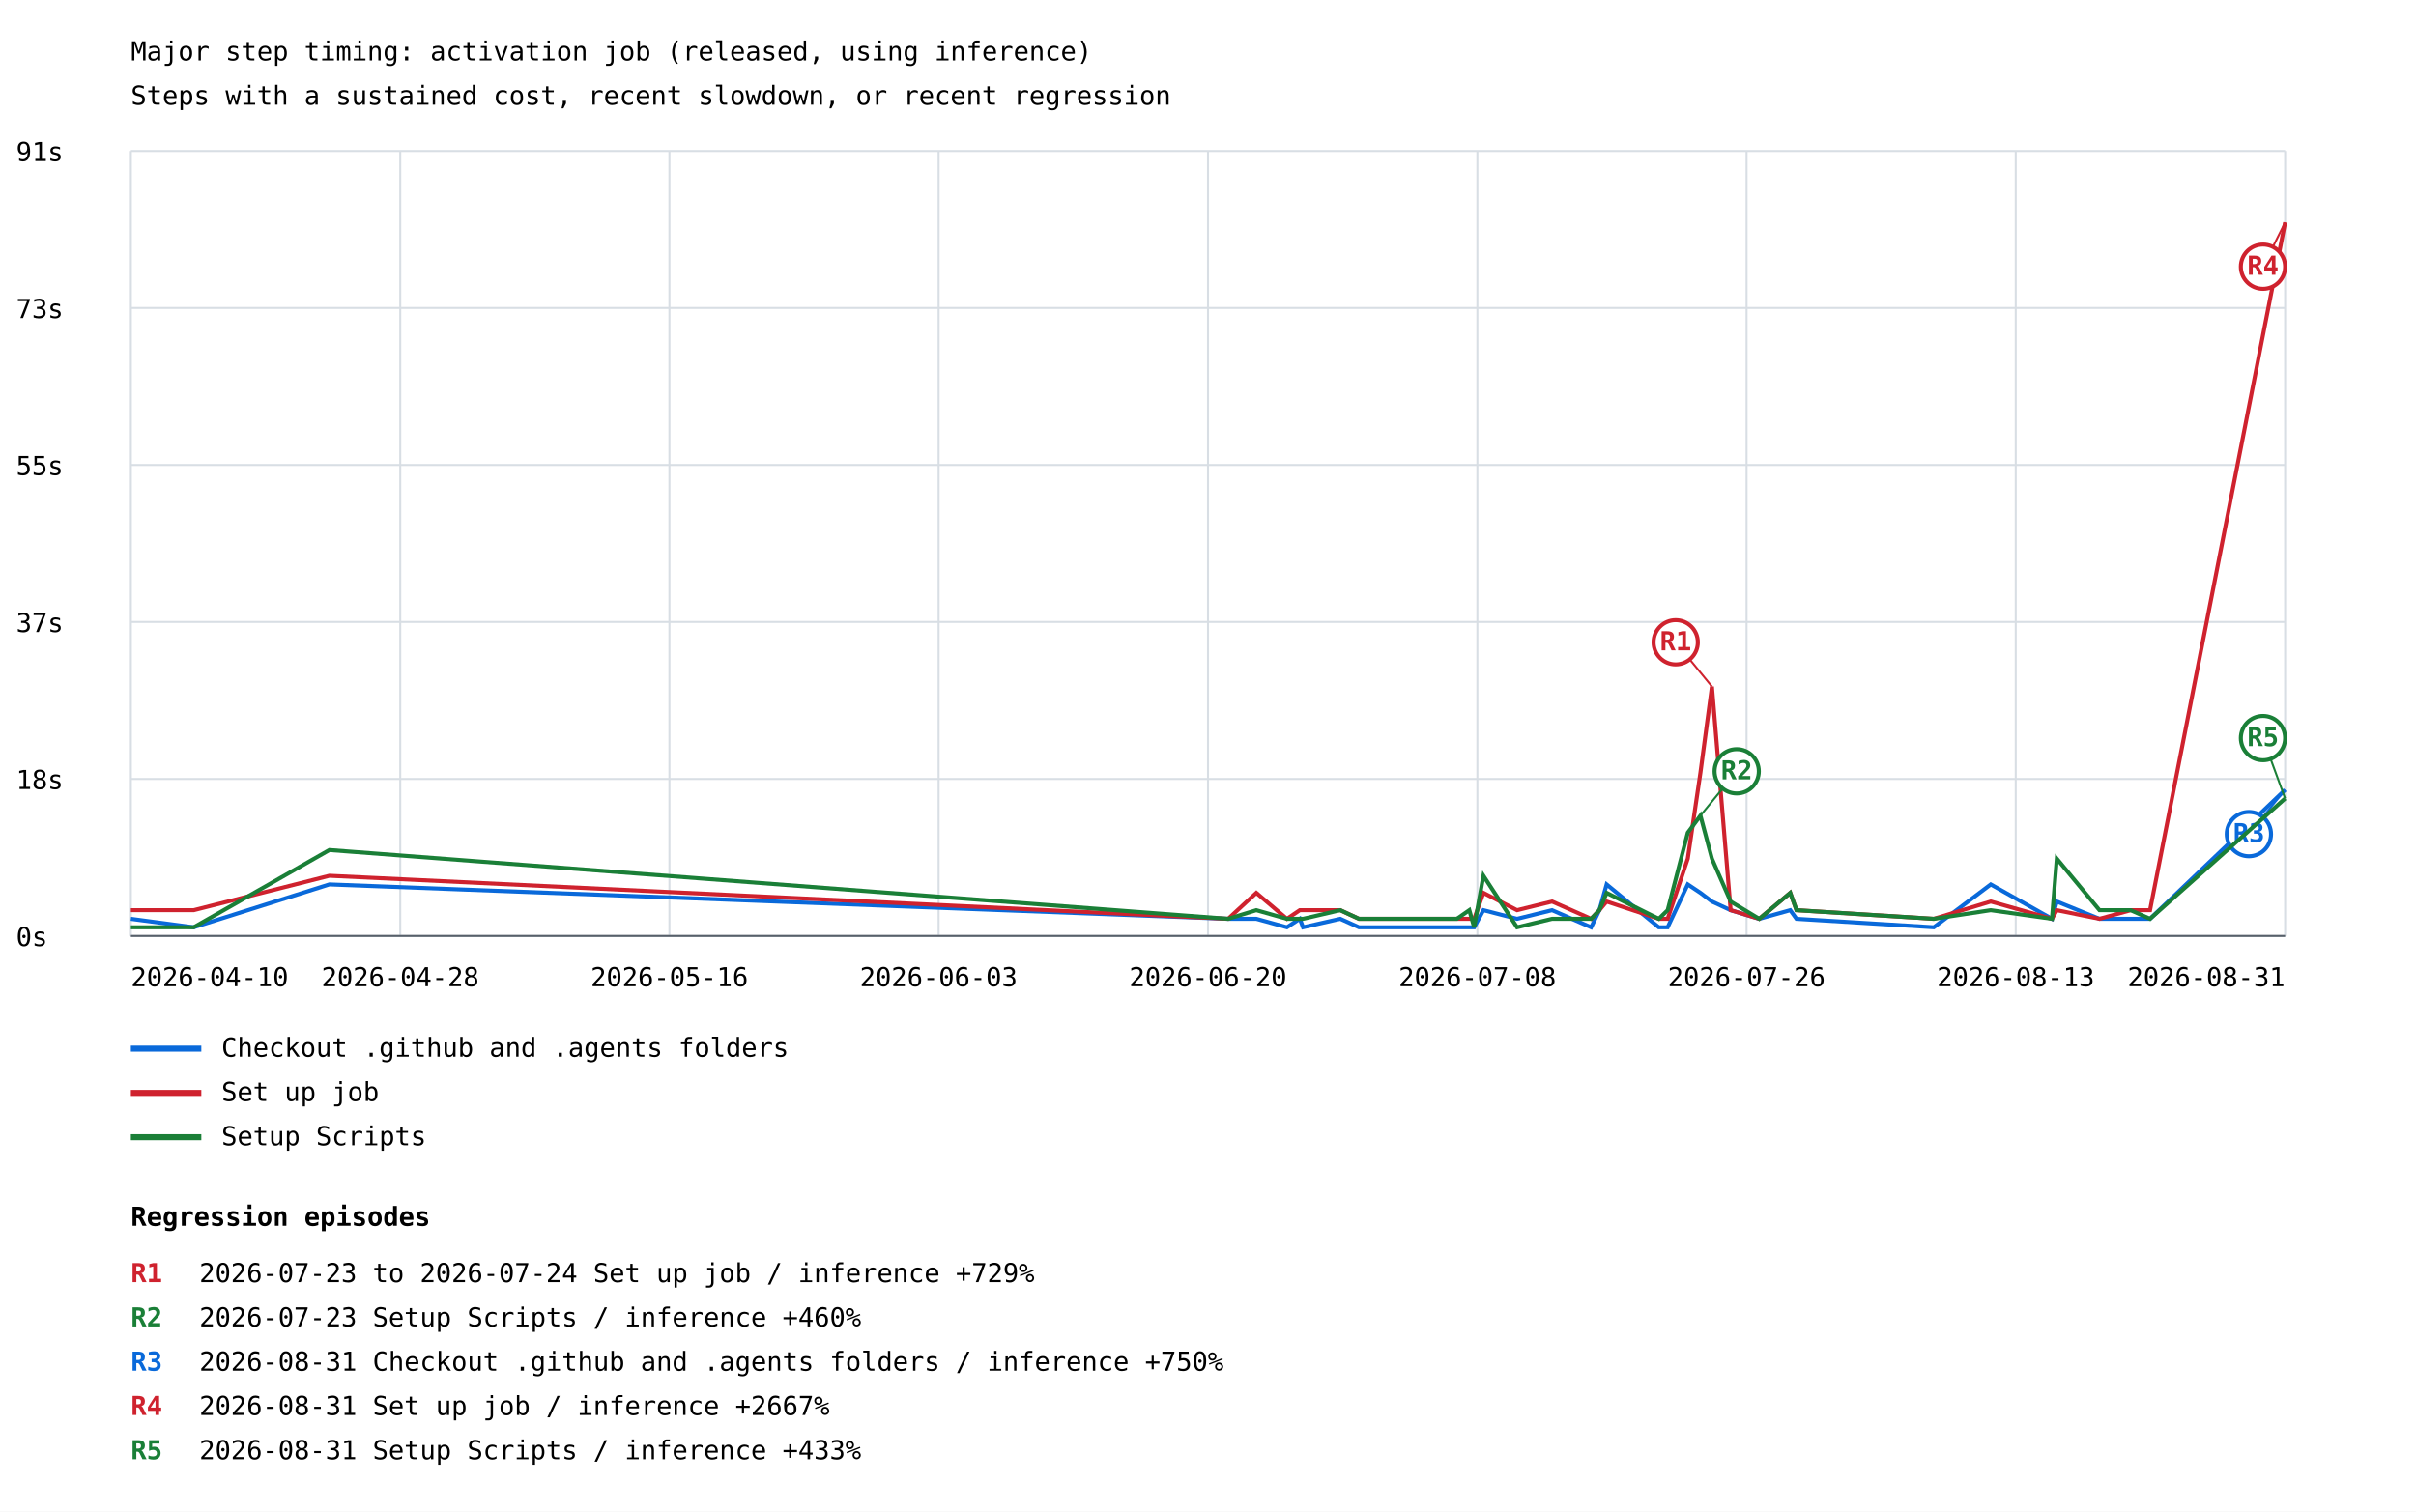
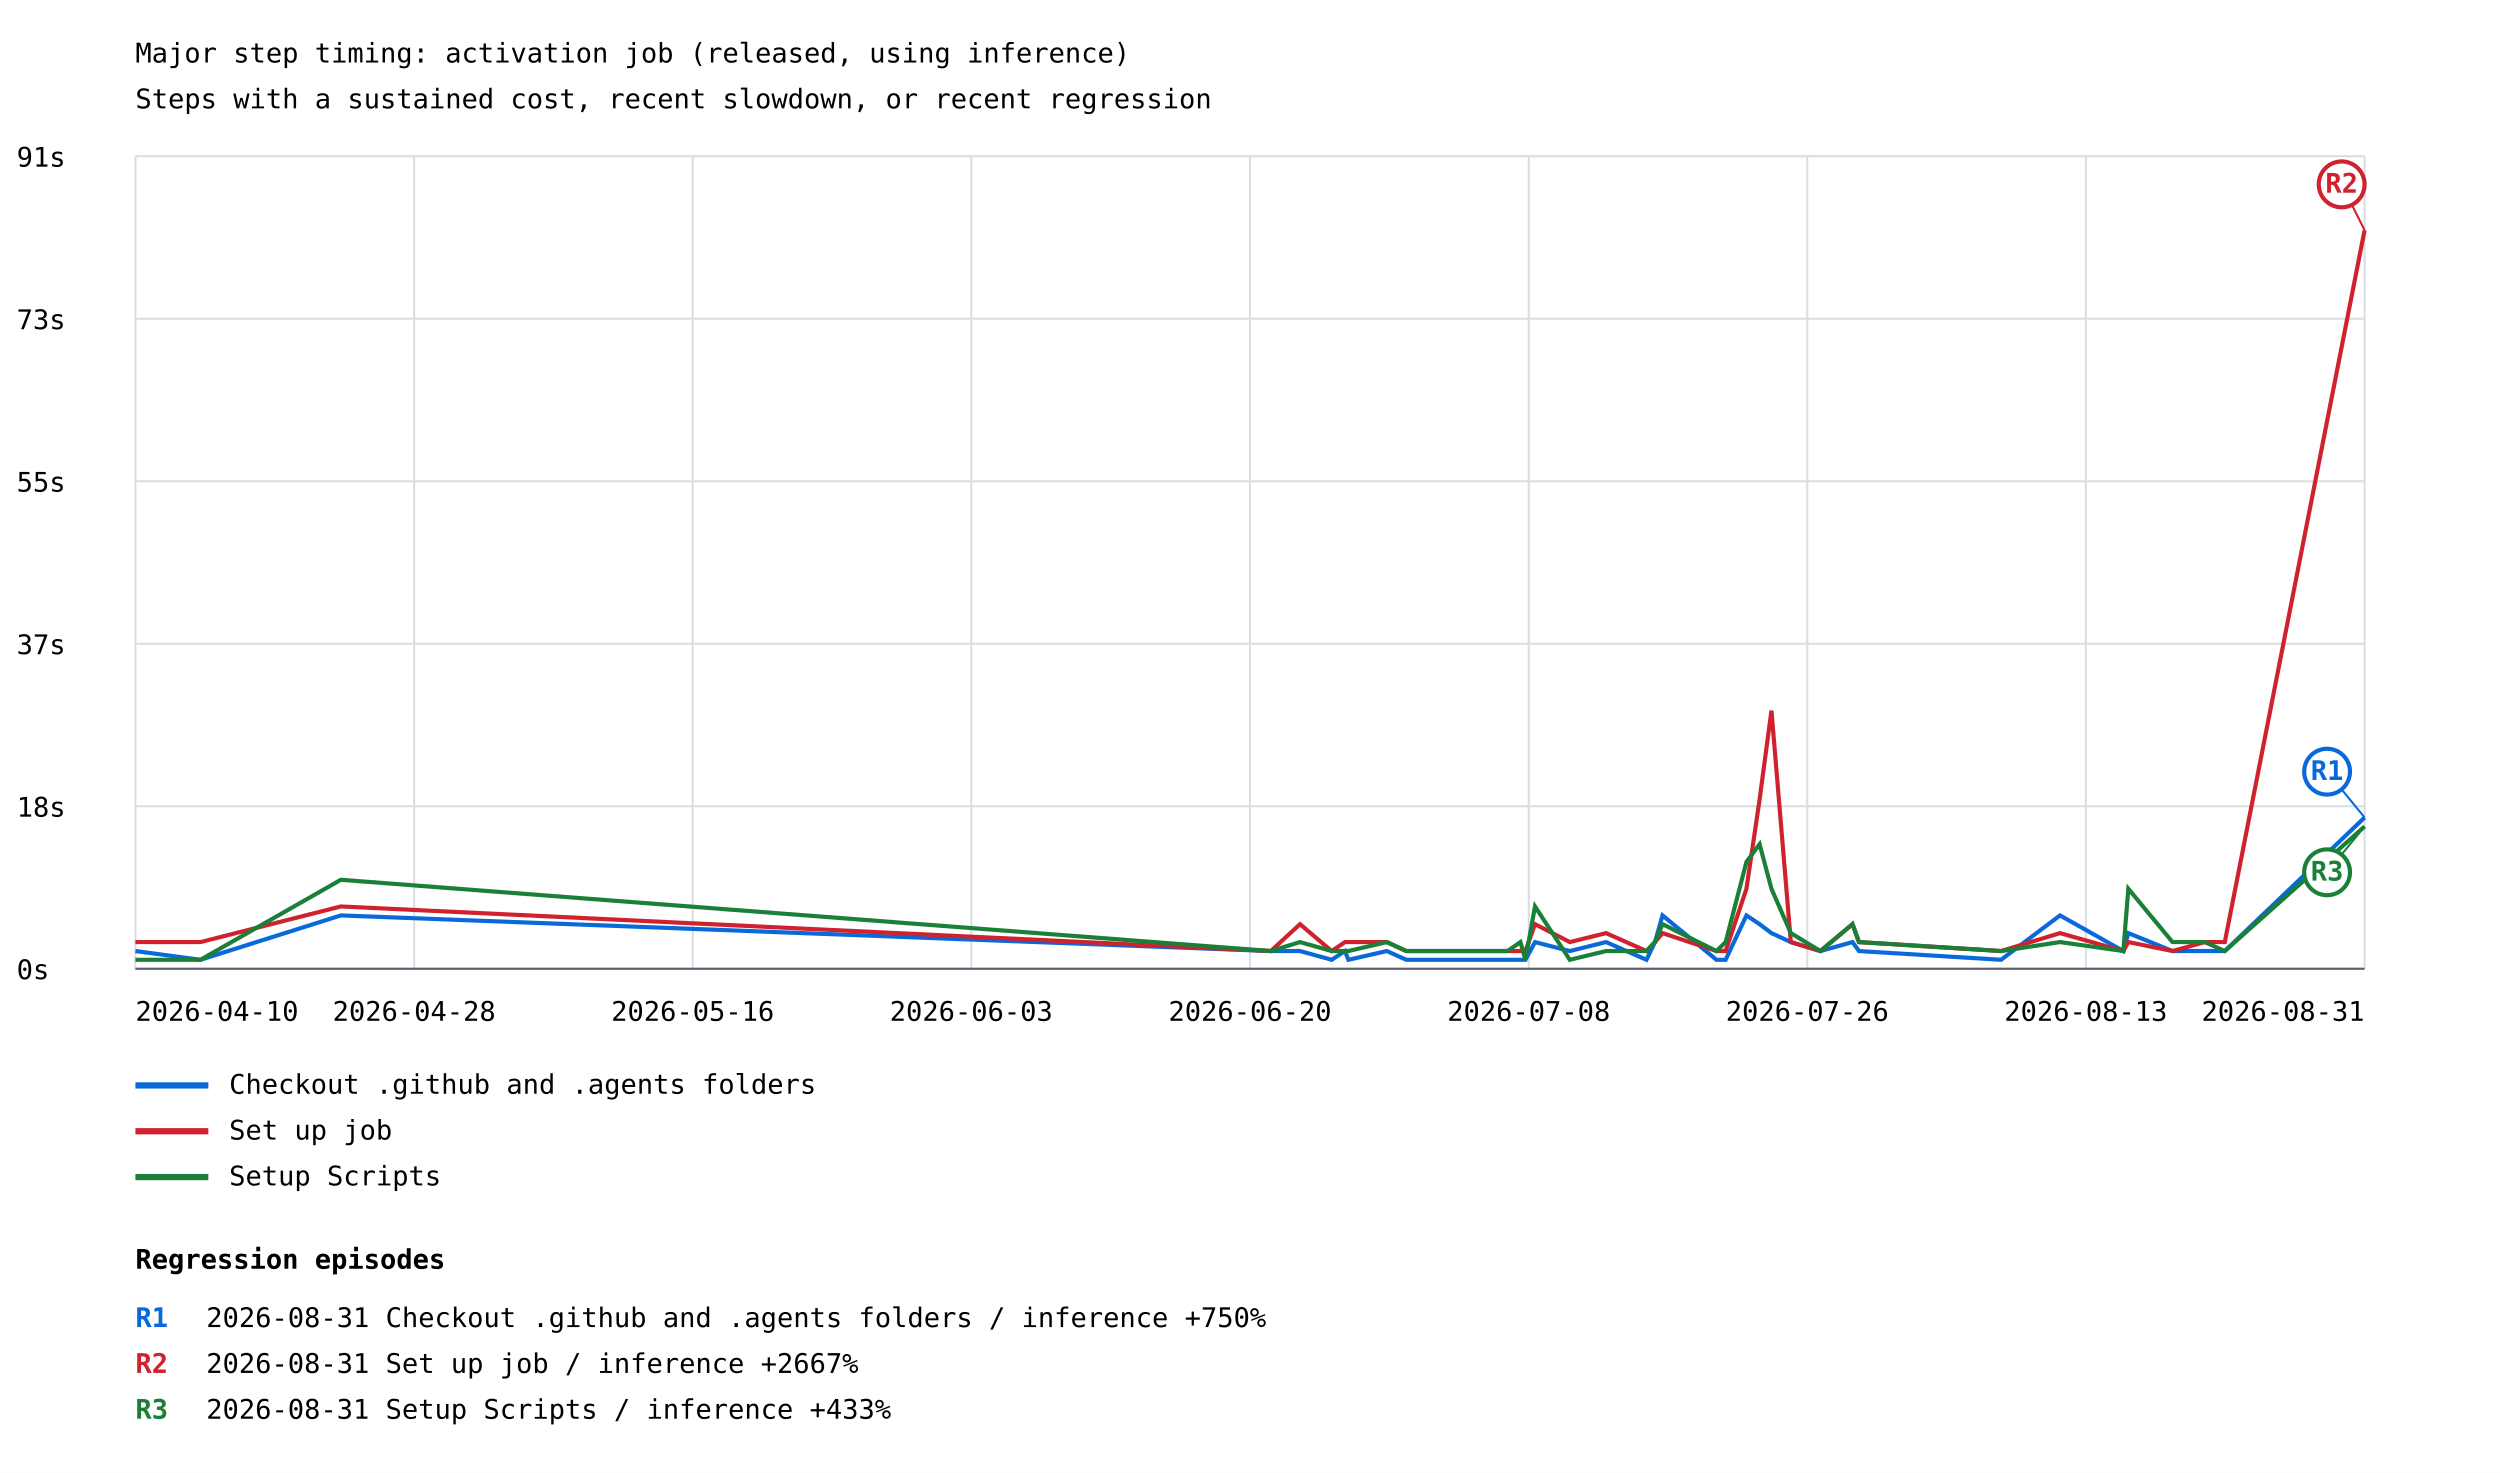
- <svg xmlns="http://www.w3.org/2000/svg" width="1200" height="751" viewBox="0 0 1200 751">
+ <svg xmlns="http://www.w3.org/2000/svg" width="1200" height="707" viewBox="0 0 1200 707">
  <rect width="100%" height="100%" fill="white" />
  <style>text{font-family:ui-monospace,monospace;font-size:13px}.axis{stroke:#57606a;stroke-width:1}.grid{stroke:#d8dee4;stroke-width:1}</style>
  <text x="65" y="30" font-size="20">Major step timing: activation job (released, using inference)</text>
  <text x="65" y="52">Steps with a sustained cost, recent slowdown, or recent regression</text>
  <line class="grid" x1="65" y1="465.0" x2="1135" y2="465.0" />
  <text x="8" y="470.0">0s</text>
  <line class="grid" x1="65" y1="387.0" x2="1135" y2="387.0" />
  <text x="8" y="392.0">18s</text>
  <line class="grid" x1="65" y1="309.0" x2="1135" y2="309.0" />
  <text x="8" y="314.0">37s</text>
  <line class="grid" x1="65" y1="231.0" x2="1135" y2="231.0" />
  <text x="8" y="236.0">55s</text>
  <line class="grid" x1="65" y1="153.0" x2="1135" y2="153.0" />
  <text x="8" y="158.0">73s</text>
  <line class="grid" x1="65" y1="75.0" x2="1135" y2="75.0" />
  <text x="8" y="80.0">91s</text>
  <line class="grid" x1="65.0" y1="75" x2="65.0" y2="465" />
  <line class="grid" x1="198.8" y1="75" x2="198.8" y2="465" />
  <line class="grid" x1="332.5" y1="75" x2="332.5" y2="465" />
  <line class="grid" x1="466.2" y1="75" x2="466.2" y2="465" />
  <line class="grid" x1="600.0" y1="75" x2="600.0" y2="465" />
  <line class="grid" x1="733.8" y1="75" x2="733.8" y2="465" />
  <line class="grid" x1="867.5" y1="75" x2="867.5" y2="465" />
  <line class="grid" x1="1001.2" y1="75" x2="1001.2" y2="465" />
  <line class="grid" x1="1135.0" y1="75" x2="1135.0" y2="465" />
  <polyline points="65.0,456.5 96.2,460.7 163.6,439.4 610.0,456.5 624.0,456.5 639.2,460.7 645.6,456.5 647.2,460.7 665.7,456.5 675.0,460.7 688.4,460.7 723.6,460.7 729.8,460.7 732.2,460.7 736.8,452.2 753.5,456.5 770.9,452.2 790.3,460.7 794.4,452.2 798.0,439.4 823.9,460.7 828.3,460.7 838.3,439.4 844.6,443.6 850.3,447.9 859.6,452.2 873.8,456.5 889.2,452.2 892.3,456.5 960.5,460.7 988.8,439.4 1019.2,456.5 1021.6,447.9 1042.8,456.5 1058.3,456.5 1067.9,456.5 1135.0,392.4" fill="none" stroke="#0969da" stroke-width="2" />
-   <line x1="1135.0" y1="392.4" x2="1117.0" y2="414.4" stroke="#0969da" stroke-width="1" />
-   <circle cx="1117.0" cy="414.4" r="11" fill="white" stroke="#0969da" stroke-width="2" />
-   <text x="1117.0" y="418.4" fill="#0969da" font-size="10" font-weight="bold" text-anchor="middle">R3</text>
+   <line x1="1135.0" y1="392.4" x2="1117.0" y2="370.4" stroke="#0969da" stroke-width="1" />
+   <circle cx="1117.0" cy="370.4" r="11" fill="white" stroke="#0969da" stroke-width="2" />
+   <text x="1117.0" y="374.4" fill="#0969da" font-size="10" font-weight="bold" text-anchor="middle">R1</text>
  <line x1="65" y1="521" x2="100" y2="521" stroke="#0969da" stroke-width="3" />
  <text x="110" y="525">Checkout .github and .agents folders</text>
  <polyline points="65.0,452.2 96.2,452.2 163.6,435.1 610.0,456.5 624.0,443.6 639.2,456.5 645.6,452.2 647.2,452.2 665.7,452.2 675.0,456.5 688.4,456.5 723.6,456.5 729.8,456.5 732.2,456.5 736.8,443.6 753.5,452.2 770.9,447.9 790.3,456.5 794.4,452.2 798.0,447.9 823.9,456.5 828.3,456.5 838.3,426.6 844.6,383.8 850.3,341.1 859.6,452.2 873.8,456.5 889.2,443.6 892.3,452.2 960.5,456.5 988.8,447.9 1019.2,456.5 1021.6,452.2 1042.8,456.5 1058.3,452.2 1067.9,452.2 1135.0,110.5" fill="none" stroke="#cf222e" stroke-width="2" />
-   <line x1="850.3" y1="341.1" x2="832.3" y2="319.1" stroke="#cf222e" stroke-width="1" />
-   <circle cx="832.3" cy="319.1" r="11" fill="white" stroke="#cf222e" stroke-width="2" />
-   <text x="832.3" y="323.1" fill="#cf222e" font-size="10" font-weight="bold" text-anchor="middle">R1</text>
-   <line x1="1135.0" y1="110.5" x2="1124.0" y2="132.5" stroke="#cf222e" stroke-width="1" />
-   <circle cx="1124.0" cy="132.5" r="11" fill="white" stroke="#cf222e" stroke-width="2" />
-   <text x="1124.0" y="136.5" fill="#cf222e" font-size="10" font-weight="bold" text-anchor="middle">R4</text>
+   <line x1="1135.0" y1="110.5" x2="1124.0" y2="88.5" stroke="#cf222e" stroke-width="1" />
+   <circle cx="1124.0" cy="88.5" r="11" fill="white" stroke="#cf222e" stroke-width="2" />
+   <text x="1124.0" y="92.5" fill="#cf222e" font-size="10" font-weight="bold" text-anchor="middle">R2</text>
  <line x1="65" y1="543" x2="100" y2="543" stroke="#cf222e" stroke-width="3" />
  <text x="110" y="547">Set up job</text>
  <polyline points="65.0,460.7 96.2,460.7 163.6,422.3 610.0,456.5 624.0,452.2 639.2,456.5 645.6,456.5 647.2,456.5 665.7,452.2 675.0,456.5 688.4,456.5 723.6,456.5 729.8,452.2 732.2,460.7 736.8,435.1 753.5,460.7 770.9,456.5 790.3,456.5 794.4,452.2 798.0,443.6 823.9,456.5 828.3,452.2 838.3,413.7 844.6,405.2 850.3,426.6 859.6,447.9 873.8,456.5 889.2,443.6 892.3,452.2 960.5,456.5 988.8,452.2 1019.2,456.5 1021.6,426.6 1042.8,452.2 1058.3,452.2 1067.9,456.5 1135.0,396.7" fill="none" stroke="#1a7f37" stroke-width="2" />
-   <line x1="844.6" y1="405.2" x2="862.6" y2="383.2" stroke="#1a7f37" stroke-width="1" />
-   <circle cx="862.6" cy="383.2" r="11" fill="white" stroke="#1a7f37" stroke-width="2" />
-   <text x="862.6" y="387.2" fill="#1a7f37" font-size="10" font-weight="bold" text-anchor="middle">R2</text>
-   <line x1="1135.0" y1="396.7" x2="1124.0" y2="366.7" stroke="#1a7f37" stroke-width="1" />
-   <circle cx="1124.0" cy="366.7" r="11" fill="white" stroke="#1a7f37" stroke-width="2" />
-   <text x="1124.0" y="370.7" fill="#1a7f37" font-size="10" font-weight="bold" text-anchor="middle">R5</text>
+   <line x1="1135.0" y1="396.7" x2="1117.0" y2="418.7" stroke="#1a7f37" stroke-width="1" />
+   <circle cx="1117.0" cy="418.7" r="11" fill="white" stroke="#1a7f37" stroke-width="2" />
+   <text x="1117.0" y="422.7" fill="#1a7f37" font-size="10" font-weight="bold" text-anchor="middle">R3</text>
  <line x1="65" y1="565" x2="100" y2="565" stroke="#1a7f37" stroke-width="3" />
  <text x="110" y="569">Setup Scripts</text>
  <text x="65.0" y="490" text-anchor="start">2026-04-10</text>
  <text x="198.8" y="490" text-anchor="middle">2026-04-28</text>
  <text x="332.5" y="490" text-anchor="middle">2026-05-16</text>
  <text x="466.2" y="490" text-anchor="middle">2026-06-03</text>
  <text x="600.0" y="490" text-anchor="middle">2026-06-20</text>
  <text x="733.8" y="490" text-anchor="middle">2026-07-08</text>
  <text x="867.5" y="490" text-anchor="middle">2026-07-26</text>
  <text x="1001.2" y="490" text-anchor="middle">2026-08-13</text>
  <text x="1135.0" y="490" text-anchor="end">2026-08-31</text>
  <line class="axis" x1="65" y1="465" x2="1135" y2="465" />
  <text x="65" y="609" font-size="16" font-weight="bold">Regression episodes</text>
-   <text x="65" y="637" fill="#cf222e" font-weight="bold">R1</text>
-   <text x="99" y="637">2026-07-23 to 2026-07-24  Set up job / inference  +729%</text>
-   <text x="65" y="659" fill="#1a7f37" font-weight="bold">R2</text>
-   <text x="99" y="659">2026-07-23  Setup Scripts / inference  +460%</text>
-   <text x="65" y="681" fill="#0969da" font-weight="bold">R3</text>
-   <text x="99" y="681">2026-08-31  Checkout .github and .agents folders / inference  +750%</text>
-   <text x="65" y="703" fill="#cf222e" font-weight="bold">R4</text>
-   <text x="99" y="703">2026-08-31  Set up job / inference  +2667%</text>
-   <text x="65" y="725" fill="#1a7f37" font-weight="bold">R5</text>
-   <text x="99" y="725">2026-08-31  Setup Scripts / inference  +433%</text>
+   <text x="65" y="637" fill="#0969da" font-weight="bold">R1</text>
+   <text x="99" y="637">2026-08-31  Checkout .github and .agents folders / inference  +750%</text>
+   <text x="65" y="659" fill="#cf222e" font-weight="bold">R2</text>
+   <text x="99" y="659">2026-08-31  Set up job / inference  +2667%</text>
+   <text x="65" y="681" fill="#1a7f37" font-weight="bold">R3</text>
+   <text x="99" y="681">2026-08-31  Setup Scripts / inference  +433%</text>
</svg>
